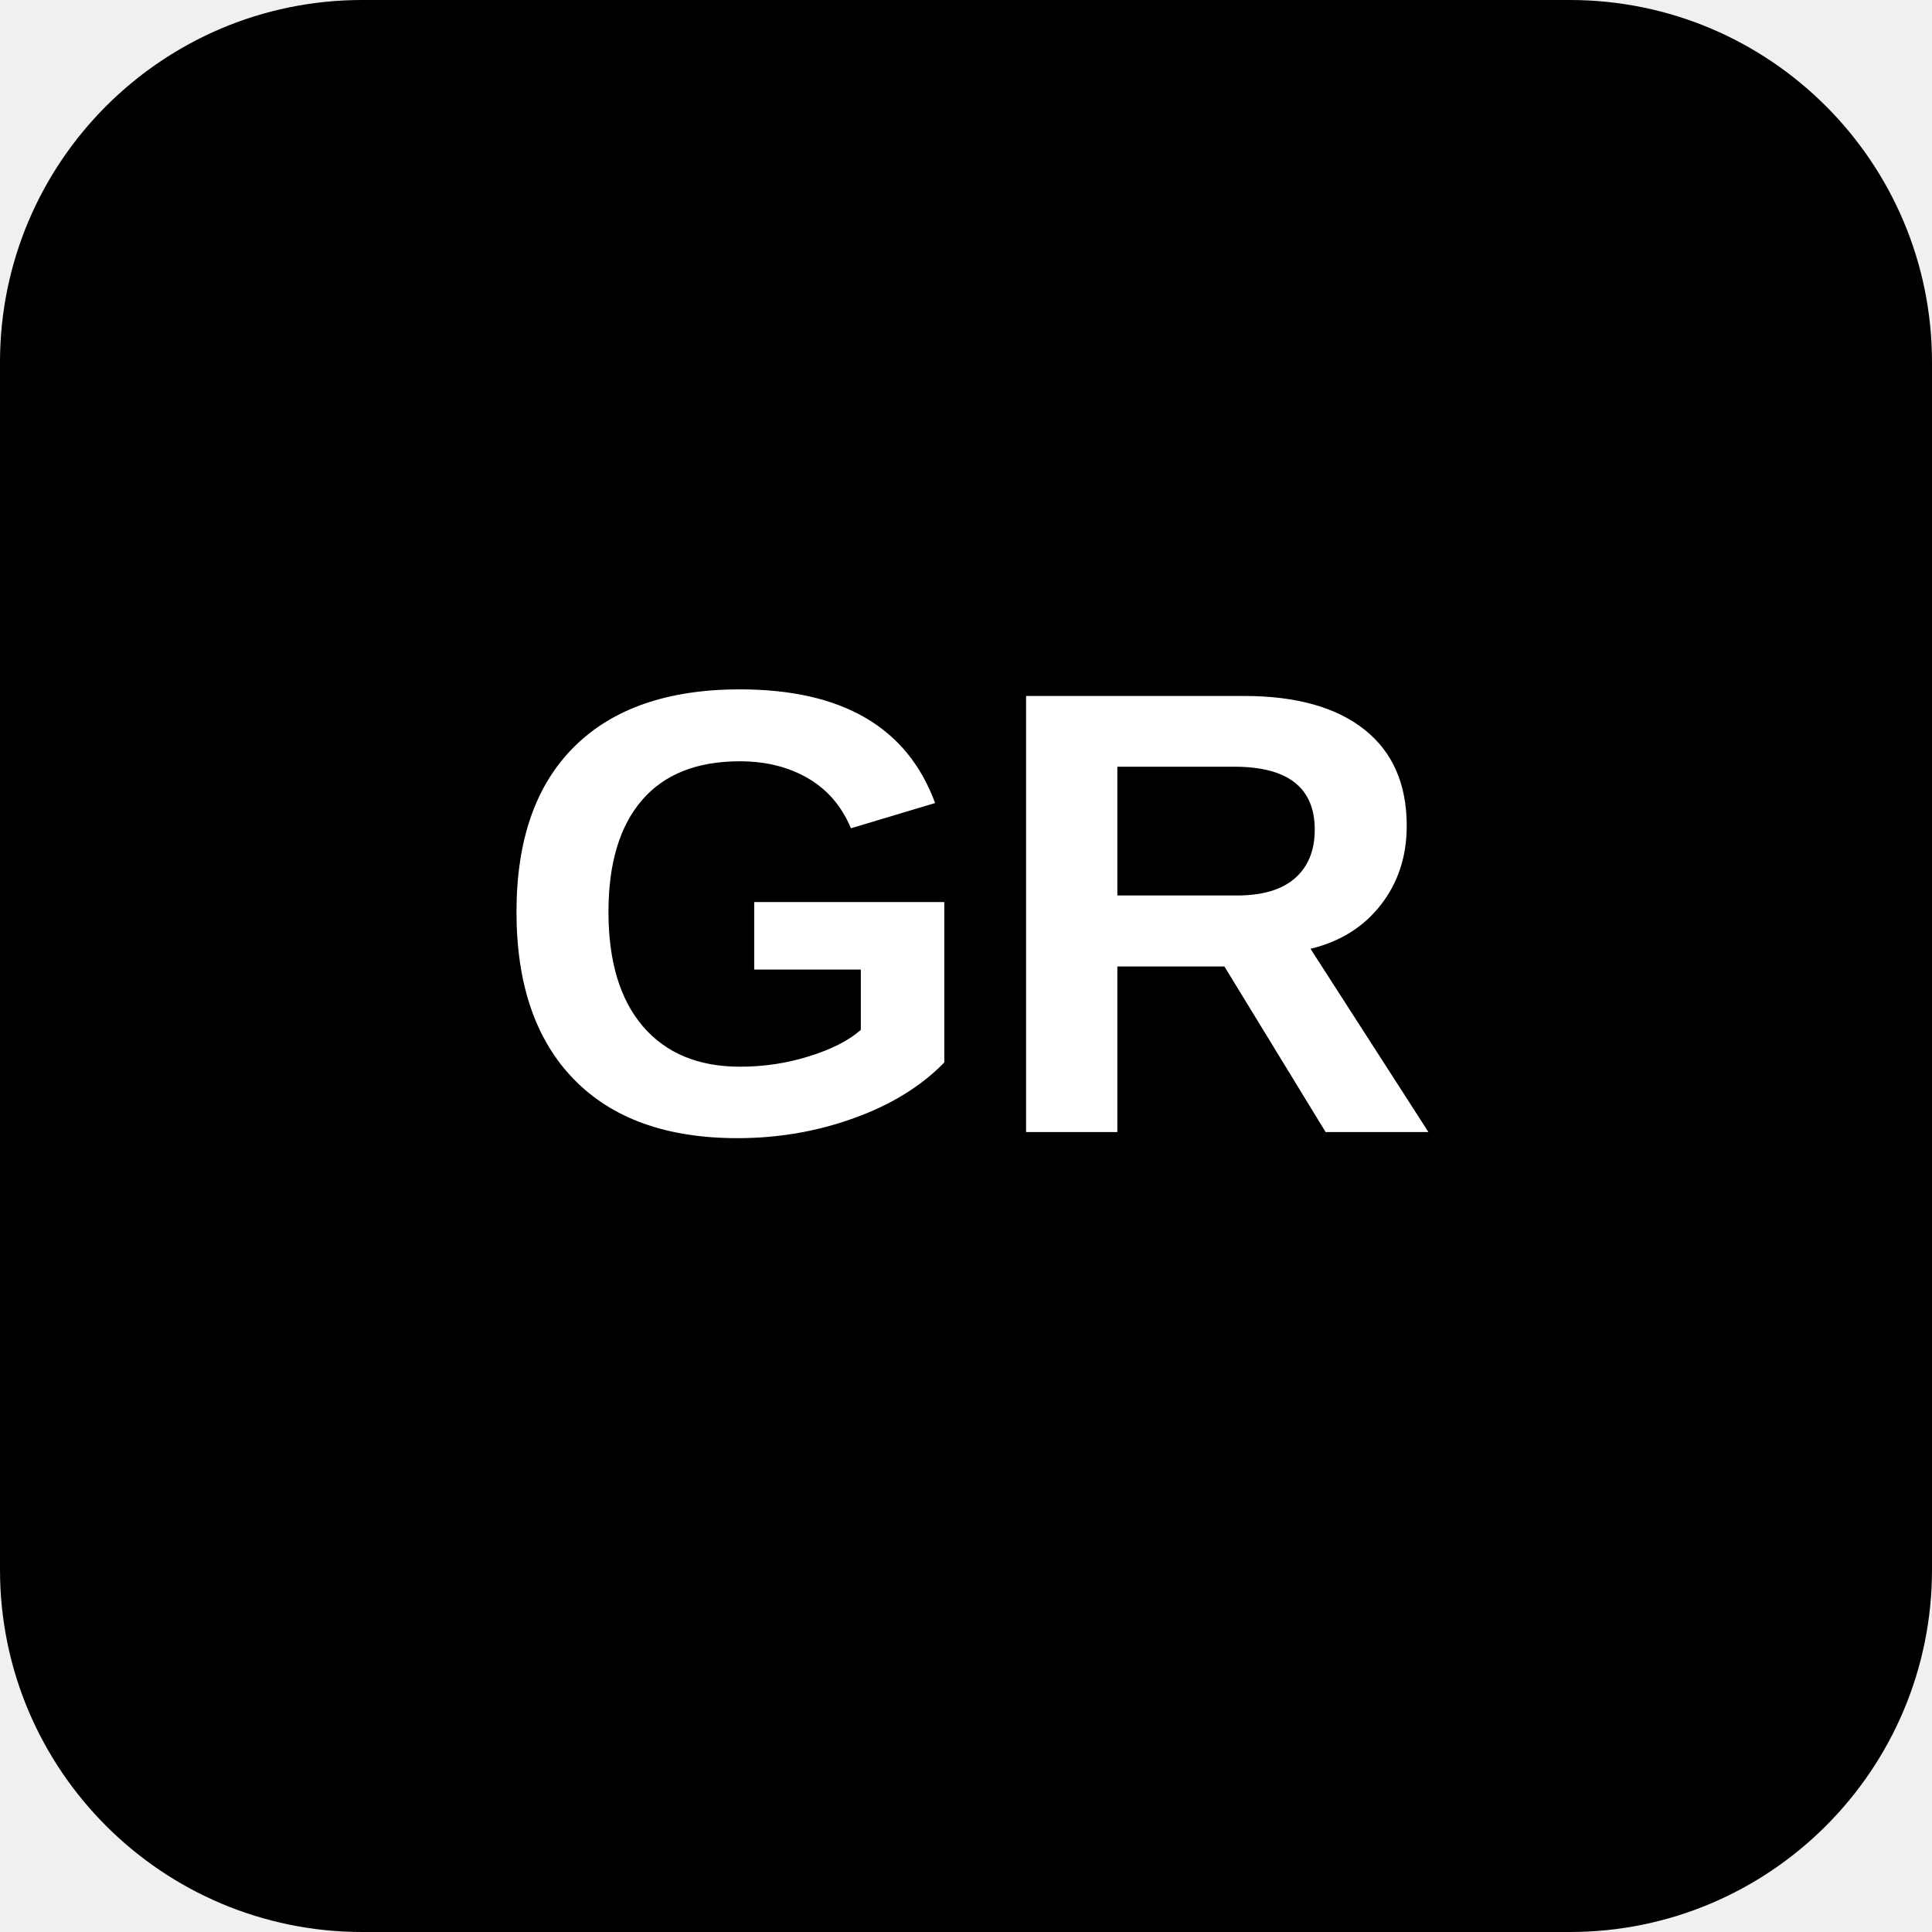
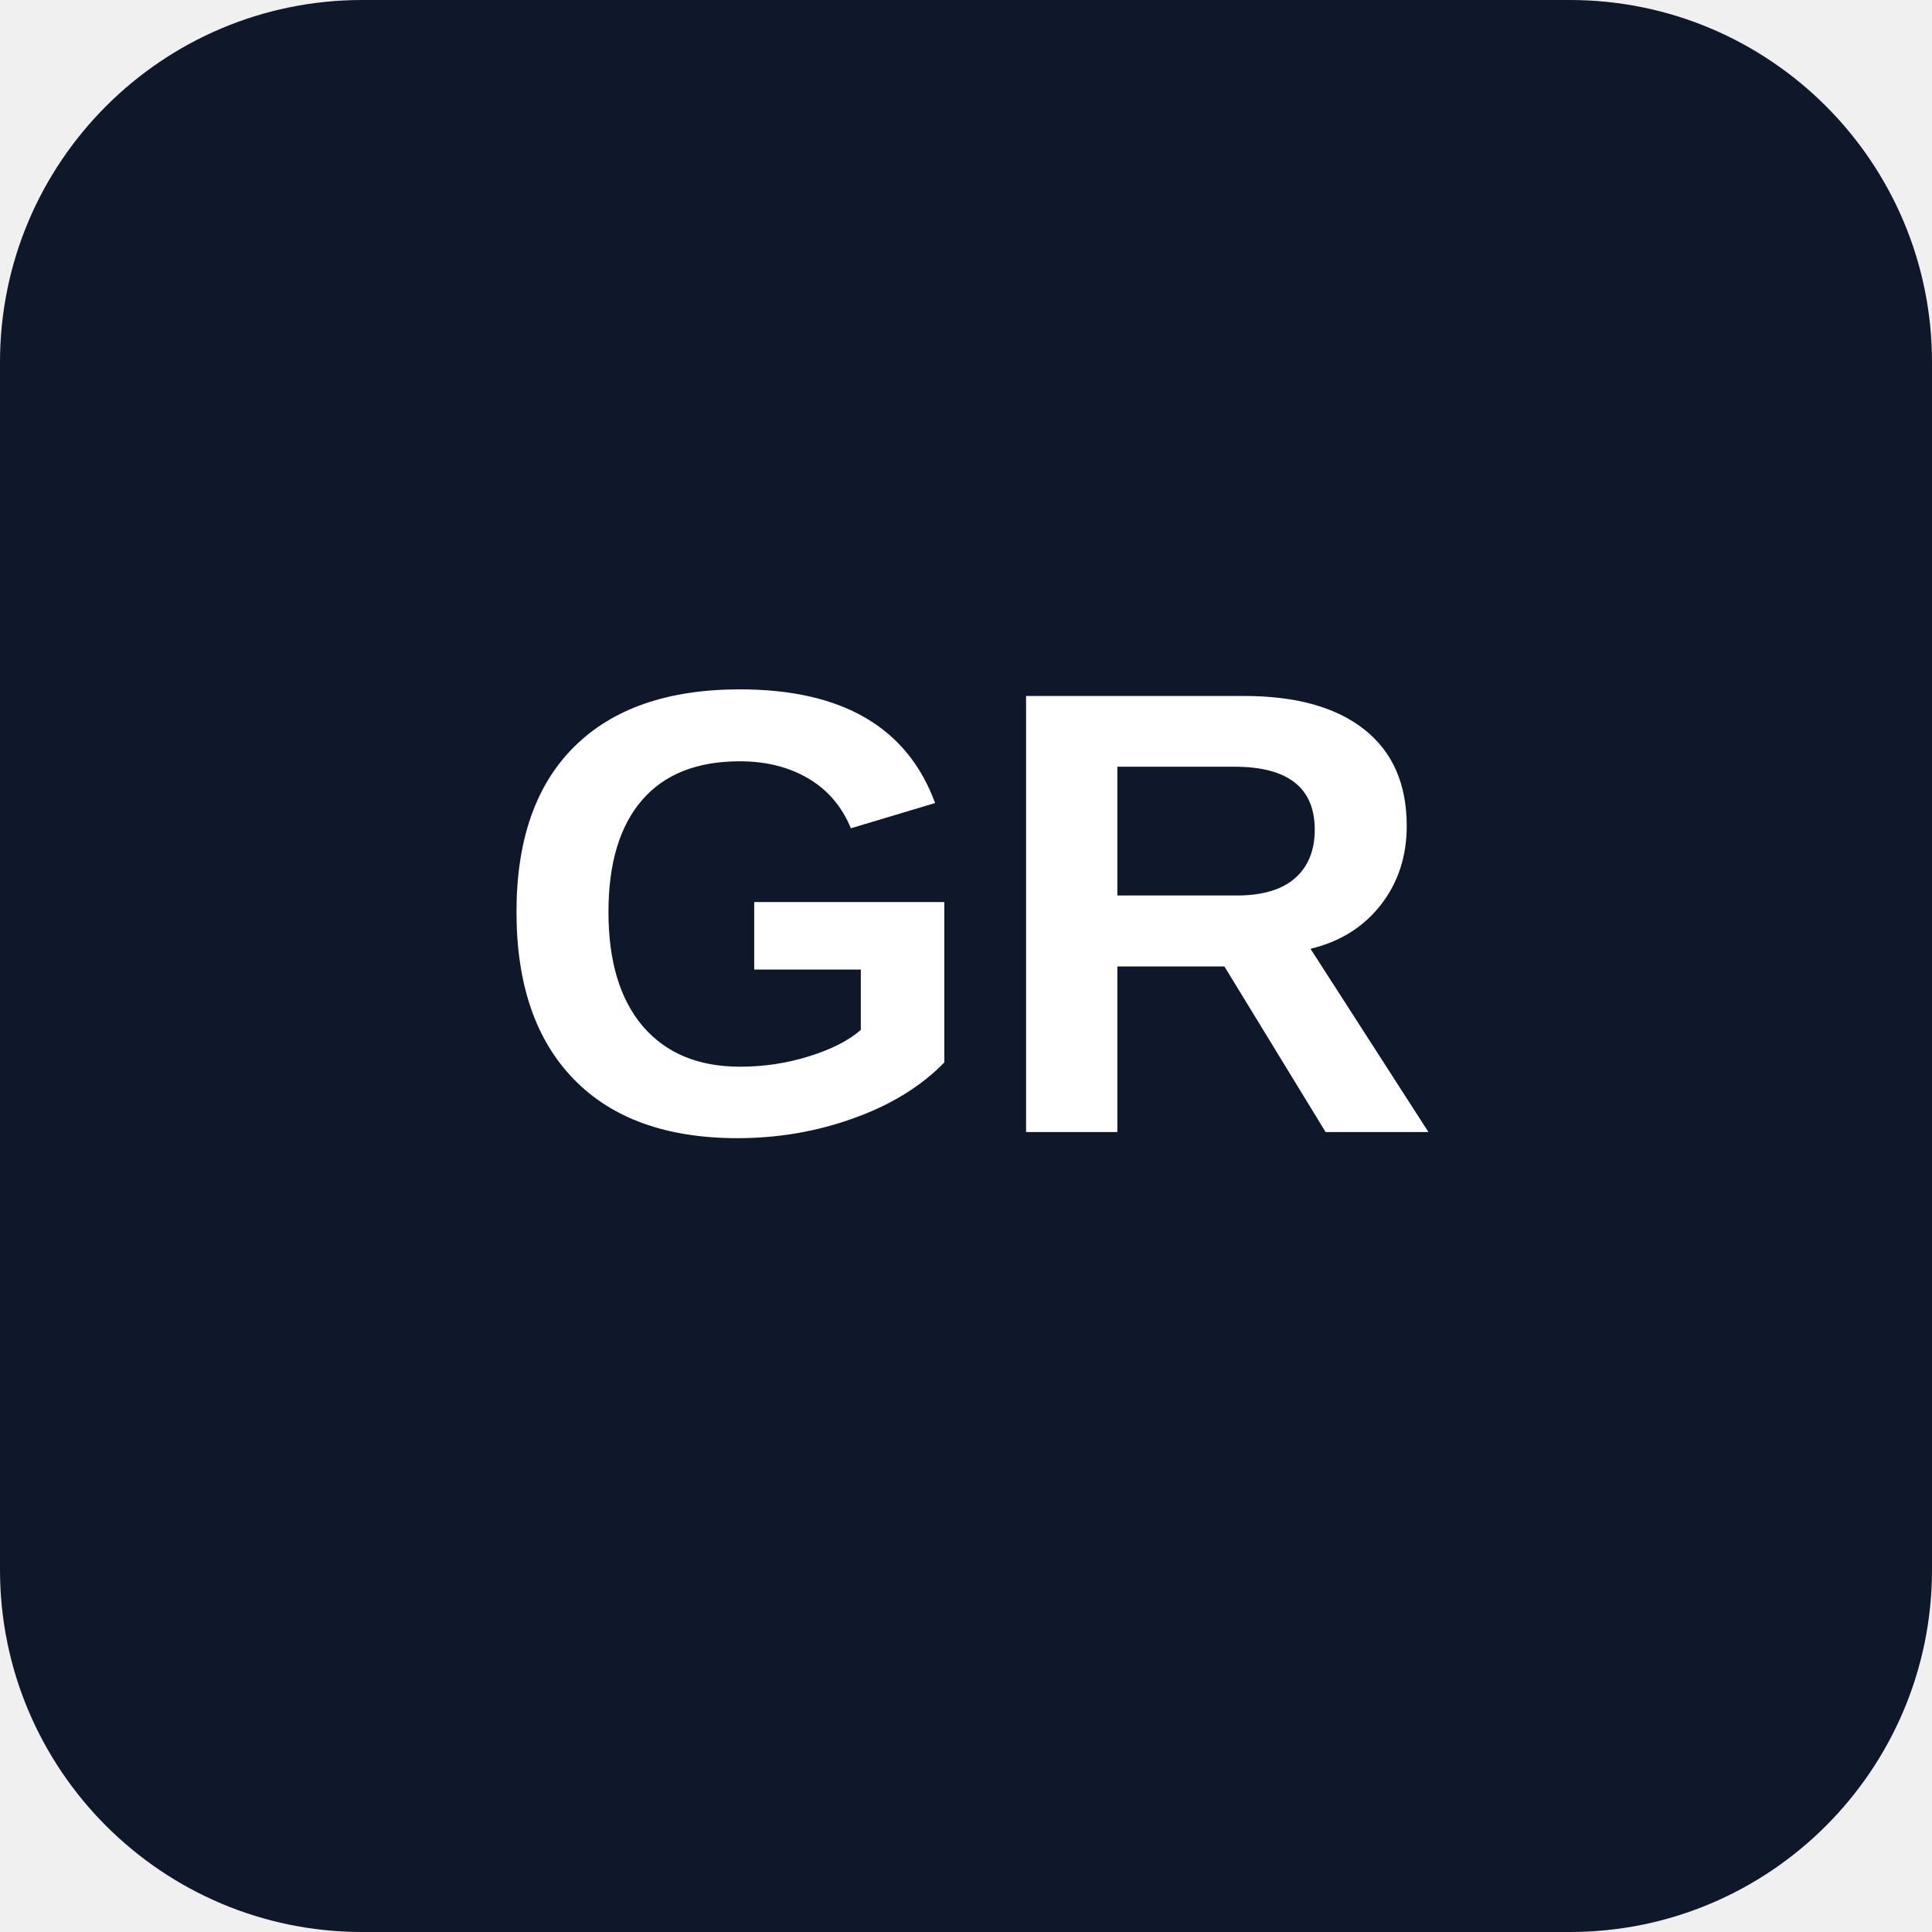
<svg xmlns="http://www.w3.org/2000/svg" viewBox="0 0 128 128" role="img" aria-labelledby="title">
-   <rect width="128" height="128" rx="24" fill="#000000" />
+   <rect width="128" height="128" rx="24" fill="#0f172a" />
  <text x="64" y="75" fill="#fff" font-family="Arial, Helvetica, sans-serif" font-size="42" font-weight="700" text-anchor="middle">GR</text>
</svg>
